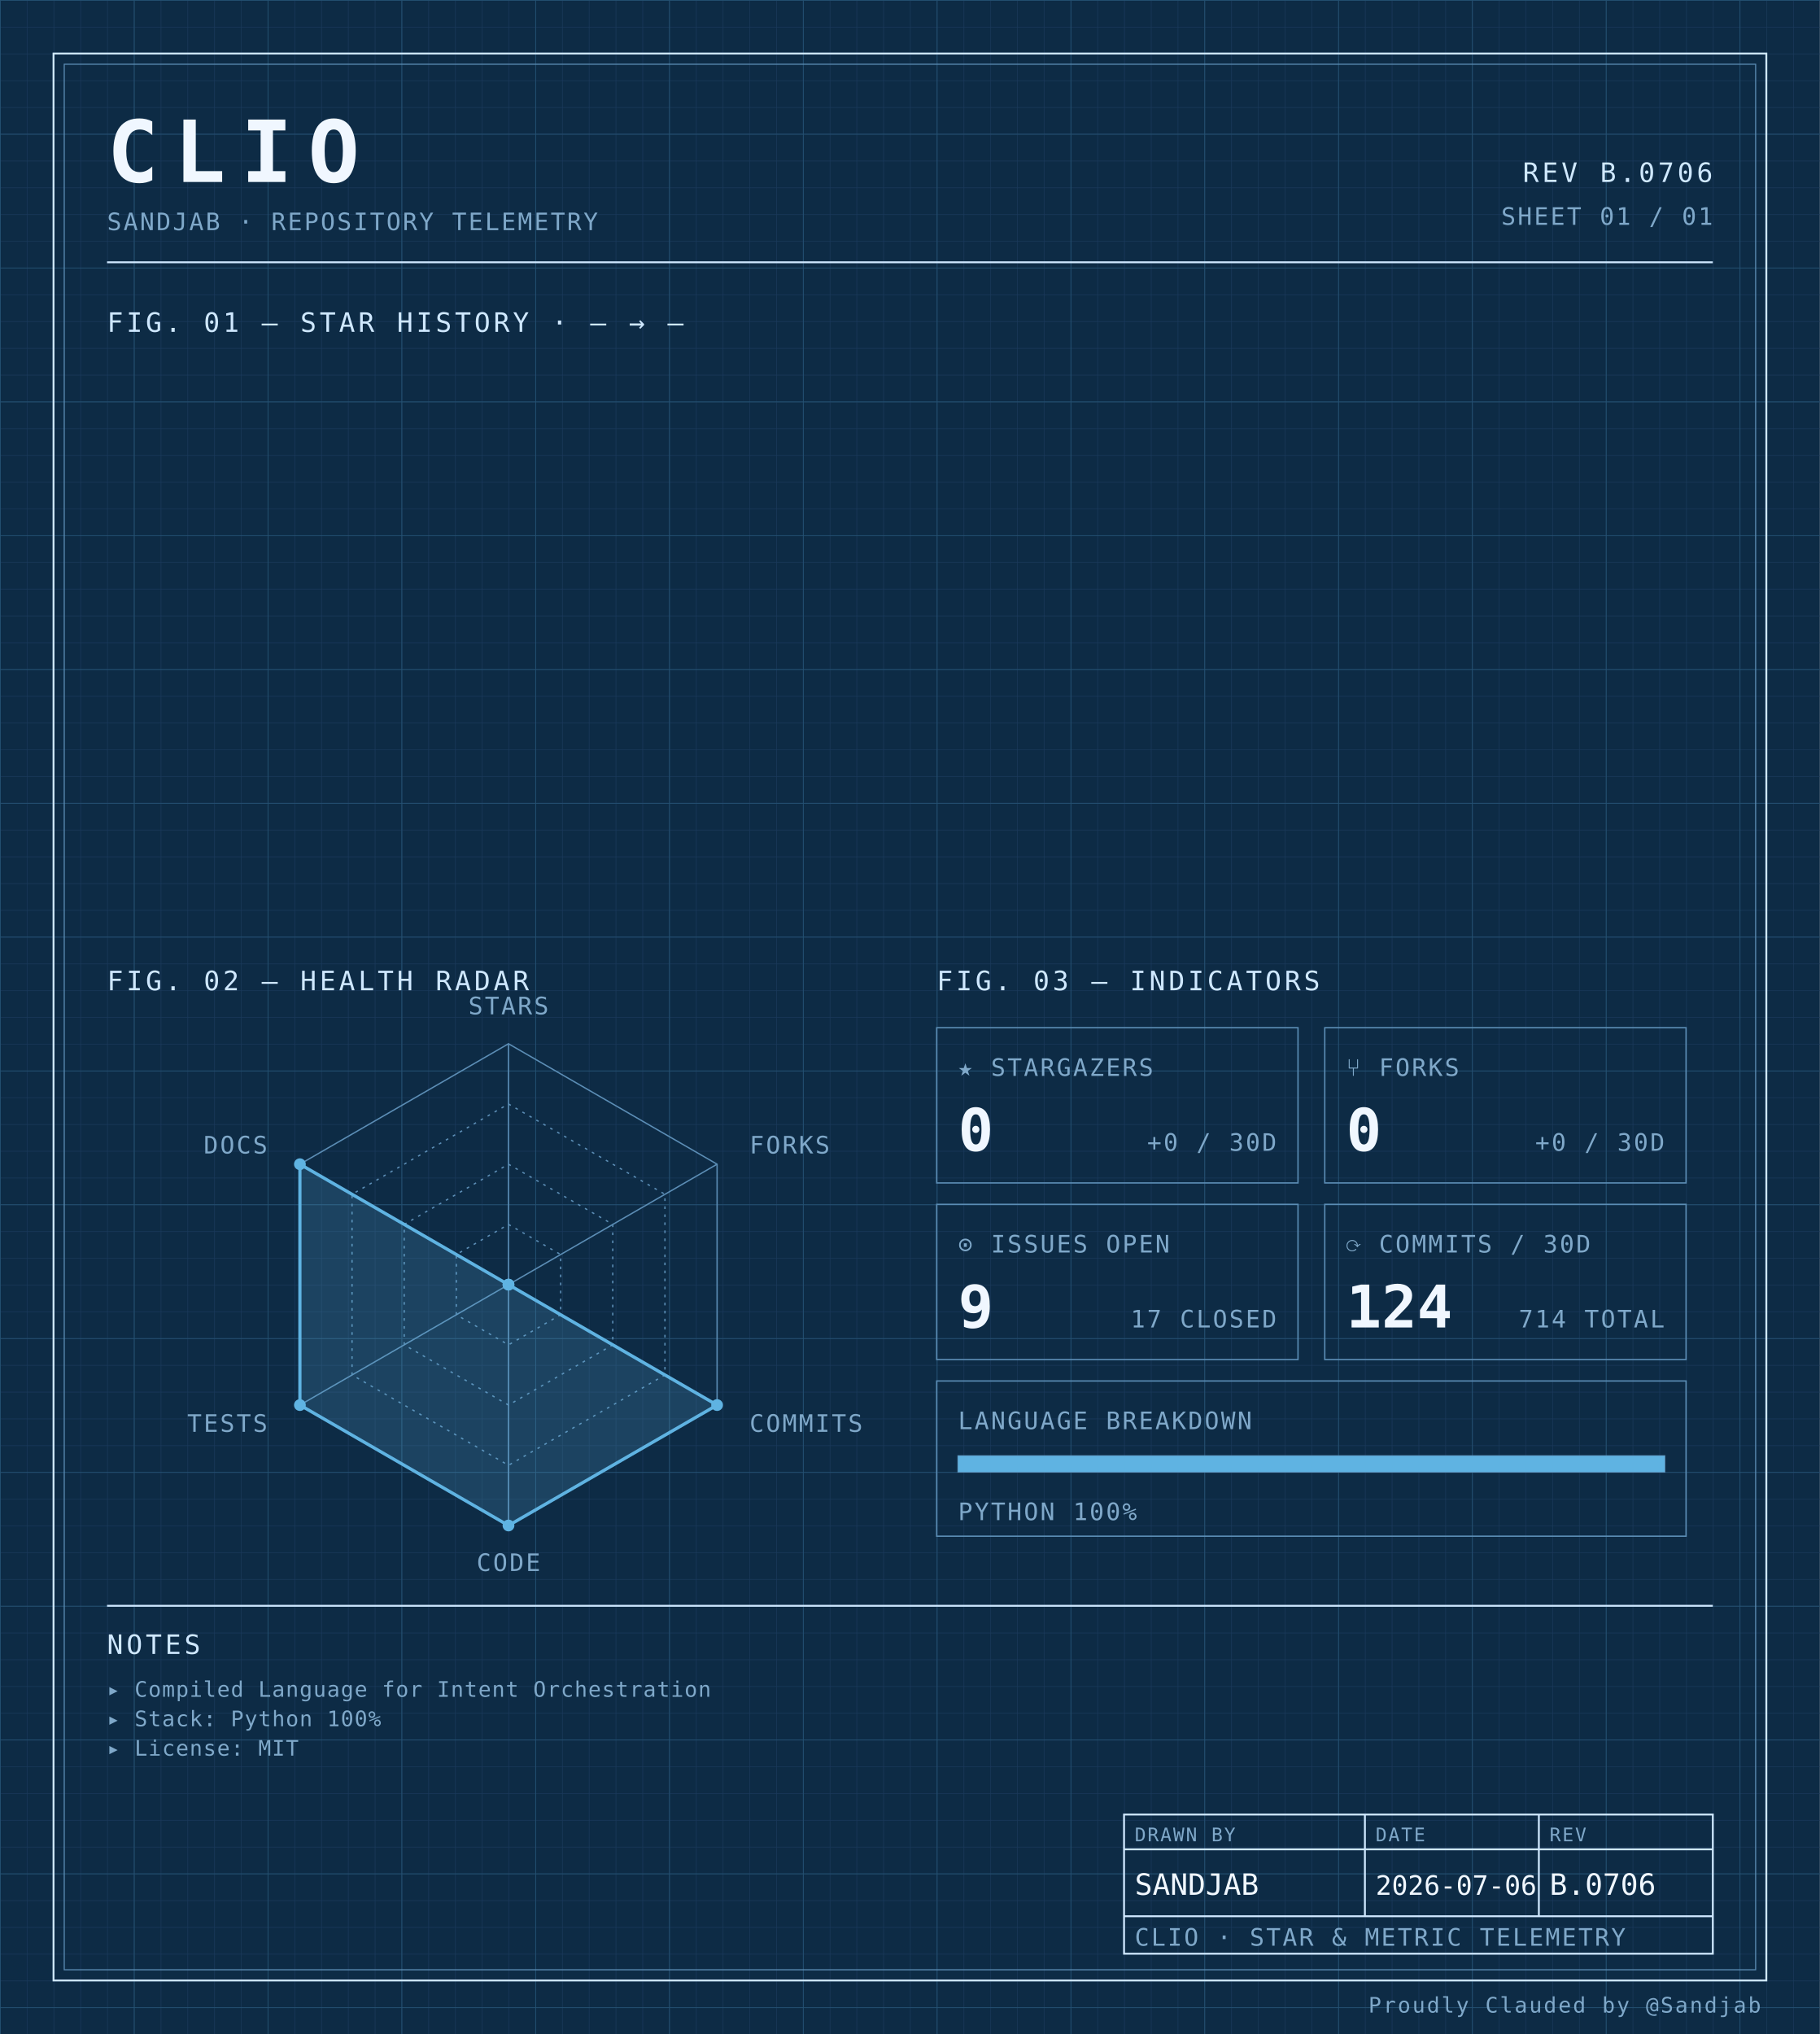
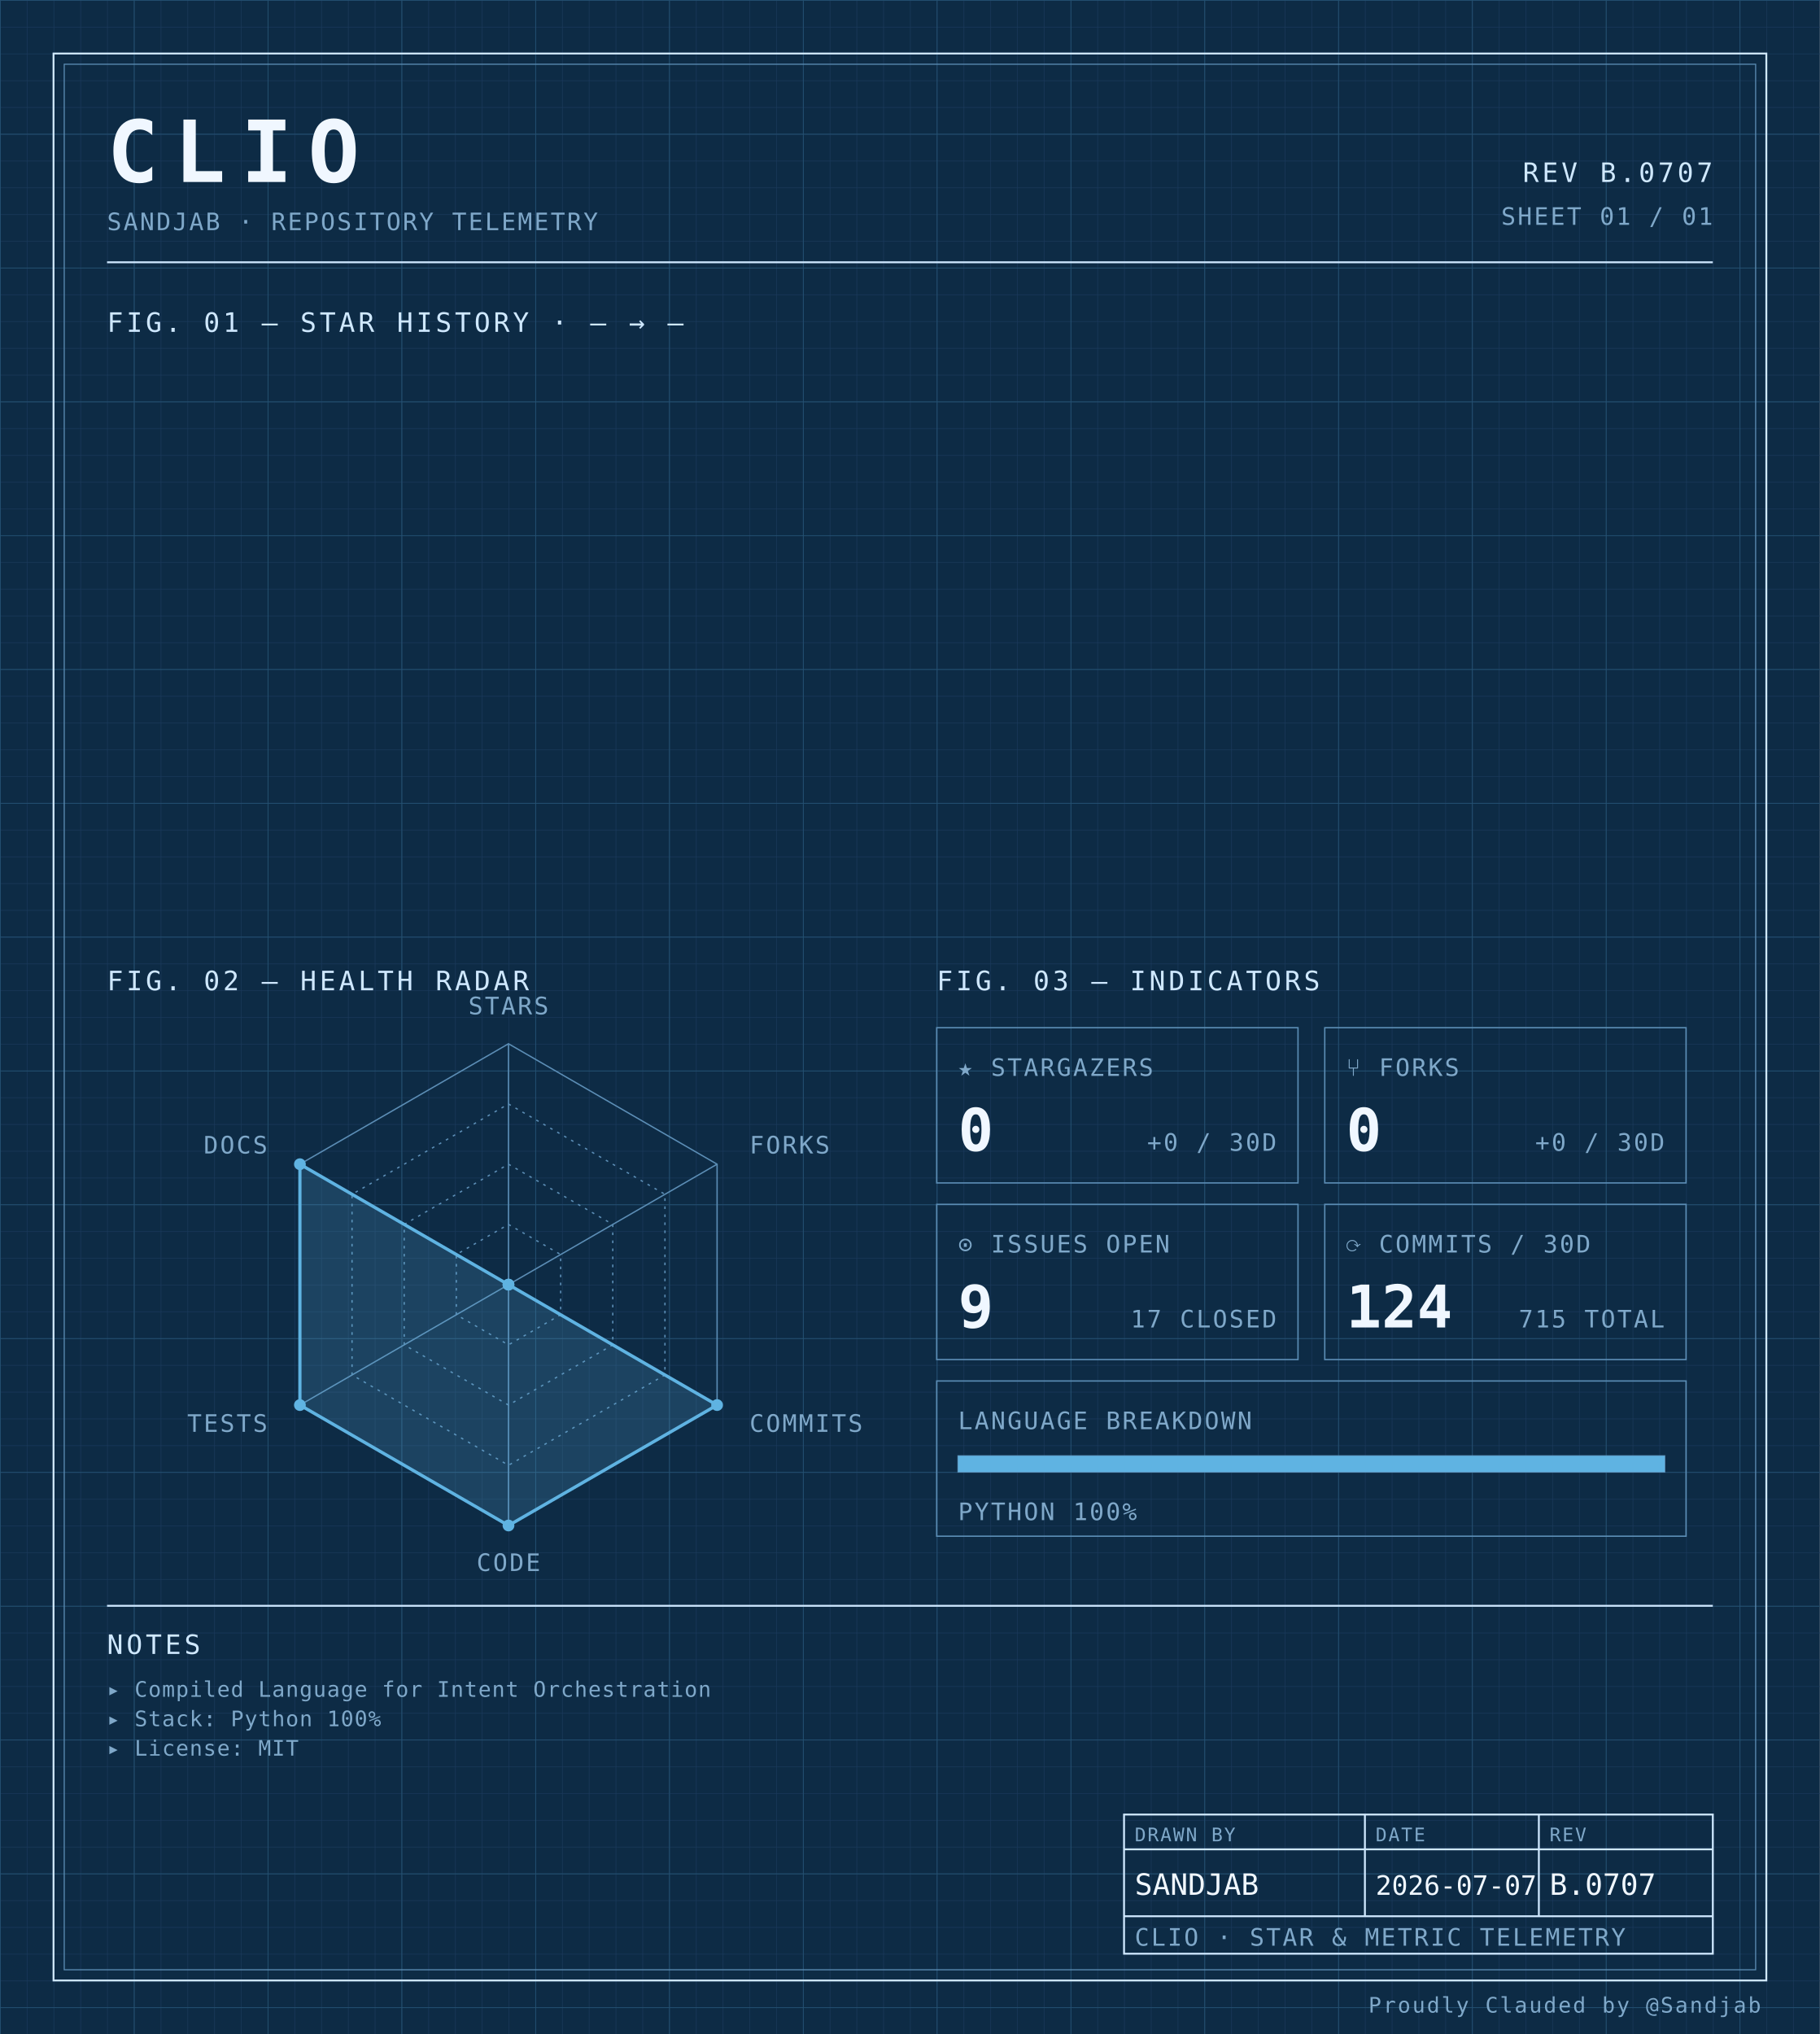
<svg xmlns="http://www.w3.org/2000/svg" width="100%" viewBox="0 0 680 760" role="img">
  <defs>
    <pattern id="grid-fine" width="10" height="10" patternUnits="userSpaceOnUse">
      <path d="M10 0H0V10" fill="none" stroke="#1a3a5c" stroke-width="0.4" />
    </pattern>
    <pattern id="grid-major" width="50" height="50" patternUnits="userSpaceOnUse">
      <path d="M50 0H0V50" fill="none" stroke="#245273" stroke-width="0.5" />
    </pattern>
  </defs>
  <rect x="0" y="0" width="680" height="760" fill="#0d2b45" />
  <rect x="0" y="0" width="680" height="760" fill="url(#grid-fine)" />
  <rect x="0" y="0" width="680" height="760" fill="url(#grid-major)" />
  <rect x="20" y="20" width="640" height="720" fill="none" stroke="#cfe8ff" stroke-width="0.7" />
  <rect x="24" y="24" width="632" height="712" fill="none" stroke="#5b8db5" stroke-width="0.4" />
  <text x="40" y="68" font-family="ui-monospace, 'SF Mono', 'JetBrains Mono', 'Cascadia Code', Consolas, monospace" font-size="32" font-weight="700" fill="#f0f7ff" text-anchor="start" letter-spacing="0.18em">CLIO</text>
  <text x="40" y="86" font-family="ui-monospace, 'SF Mono', 'JetBrains Mono', 'Cascadia Code', Consolas, monospace" font-size="9" font-weight="400" fill="#7fa8c9" text-anchor="start" letter-spacing="0.08em">SANDJAB · REPOSITORY TELEMETRY</text>
-   <text x="640" y="68" font-family="ui-monospace, 'SF Mono', 'JetBrains Mono', 'Cascadia Code', Consolas, monospace" font-size="10" font-weight="400" fill="#cfe8ff" text-anchor="end" letter-spacing="0.12em">REV B.0706</text>
+   <text x="640" y="68" font-family="ui-monospace, 'SF Mono', 'JetBrains Mono', 'Cascadia Code', Consolas, monospace" font-size="10" font-weight="400" fill="#cfe8ff" text-anchor="end" letter-spacing="0.12em">REV B.0707</text>
  <text x="640" y="84" font-family="ui-monospace, 'SF Mono', 'JetBrains Mono', 'Cascadia Code', Consolas, monospace" font-size="9" font-weight="400" fill="#7fa8c9" text-anchor="end" letter-spacing="0.08em">SHEET 01 / 01</text>
  <line x1="40" y1="98" x2="640" y2="98" stroke="#cfe8ff" stroke-width="0.7" />
  <text x="40" y="124" font-family="ui-monospace, 'SF Mono', 'JetBrains Mono', 'Cascadia Code', Consolas, monospace" font-size="10" font-weight="400" fill="#cfe8ff" text-anchor="start" letter-spacing="0.12em">FIG. 01 — STAR HISTORY · — → —</text>
  <text x="40" y="370" font-family="ui-monospace, 'SF Mono', 'JetBrains Mono', 'Cascadia Code', Consolas, monospace" font-size="10" font-weight="400" fill="#cfe8ff" text-anchor="start" letter-spacing="0.12em">FIG. 02 — HEALTH RADAR</text>
  <g transform="translate(190 480)">
    <polygon points="0.00,-90.00 77.94,-45.00 77.94,45.00 0.00,90.00 -77.94,45.00 -77.94,-45.00" fill="none" stroke="#5b8db5" stroke-width="0.5" />
    <polygon points="0.00,-67.50 58.46,-33.75 58.46,33.75 0.00,67.50 -58.46,33.75 -58.46,-33.75" fill="none" stroke="#5b8db5" stroke-width="0.5" stroke-dasharray="1,2" />
    <polygon points="0.00,-45.00 38.97,-22.50 38.97,22.50 0.00,45.00 -38.97,22.50 -38.97,-22.50" fill="none" stroke="#5b8db5" stroke-width="0.5" stroke-dasharray="1,2" />
    <polygon points="0.00,-22.50 19.49,-11.25 19.49,11.25 0.00,22.50 -19.49,11.25 -19.49,-11.25" fill="none" stroke="#5b8db5" stroke-width="0.5" stroke-dasharray="1,2" />
    <line x1="0" y1="0" x2="0.00" y2="-90.00" stroke="#5b8db5" stroke-width="0.5" />
    <line x1="0" y1="0" x2="77.94" y2="-45.00" stroke="#5b8db5" stroke-width="0.5" />
    <line x1="0" y1="0" x2="77.94" y2="45.00" stroke="#5b8db5" stroke-width="0.5" />
    <line x1="0" y1="0" x2="0.00" y2="90.00" stroke="#5b8db5" stroke-width="0.5" />
    <line x1="0" y1="0" x2="-77.94" y2="45.00" stroke="#5b8db5" stroke-width="0.5" />
    <line x1="0" y1="0" x2="-77.94" y2="-45.00" stroke="#5b8db5" stroke-width="0.5" />
    <polygon points="0.00,0.00 0.00,0.00 77.94,45.00 0.00,90.00 -77.94,45.00 -77.94,-45.00" fill="#5fb3e2" fill-opacity="0.18" stroke="#5fb3e2" stroke-width="1.2" />
    <circle cx="0.00" cy="0.00" r="2.2" fill="#5fb3e2" />
    <circle cx="0.00" cy="0.00" r="2.2" fill="#5fb3e2" />
    <circle cx="77.94" cy="45.00" r="2.2" fill="#5fb3e2" />
    <circle cx="0.00" cy="90.00" r="2.2" fill="#5fb3e2" />
    <circle cx="-77.94" cy="45.00" r="2.2" fill="#5fb3e2" />
    <circle cx="-77.94" cy="-45.00" r="2.2" fill="#5fb3e2" />
    <text x="6.3681633555662356e-15" y="-101" font-family="ui-monospace, 'SF Mono', 'JetBrains Mono', 'Cascadia Code', Consolas, monospace" font-size="9" font-weight="400" fill="#7fa8c9" text-anchor="middle" letter-spacing="0.08em">STARS</text>
    <text x="90.067" y="-49" font-family="ui-monospace, 'SF Mono', 'JetBrains Mono', 'Cascadia Code', Consolas, monospace" font-size="9" font-weight="400" fill="#7fa8c9" text-anchor="start" letter-spacing="0.08em">FORKS</text>
    <text x="90.067" y="55" font-family="ui-monospace, 'SF Mono', 'JetBrains Mono', 'Cascadia Code', Consolas, monospace" font-size="9" font-weight="400" fill="#7fa8c9" text-anchor="start" letter-spacing="0.08em">COMMITS</text>
    <text x="6.3681633555662356e-15" y="107" font-family="ui-monospace, 'SF Mono', 'JetBrains Mono', 'Cascadia Code', Consolas, monospace" font-size="9" font-weight="400" fill="#7fa8c9" text-anchor="middle" letter-spacing="0.08em">CODE</text>
    <text x="-90.067" y="55" font-family="ui-monospace, 'SF Mono', 'JetBrains Mono', 'Cascadia Code', Consolas, monospace" font-size="9" font-weight="400" fill="#7fa8c9" text-anchor="end" letter-spacing="0.08em">TESTS</text>
    <text x="-90.067" y="-49" font-family="ui-monospace, 'SF Mono', 'JetBrains Mono', 'Cascadia Code', Consolas, monospace" font-size="9" font-weight="400" fill="#7fa8c9" text-anchor="end" letter-spacing="0.08em">DOCS</text>
  </g>
  <text x="350" y="370" font-family="ui-monospace, 'SF Mono', 'JetBrains Mono', 'Cascadia Code', Consolas, monospace" font-size="10" font-weight="400" fill="#cfe8ff" text-anchor="start" letter-spacing="0.12em">FIG. 03 — INDICATORS</text>
  <rect x="350" y="384" width="135" height="58" fill="none" stroke="#5b8db5" stroke-width="0.5" />
  <text x="358" y="402" font-family="ui-monospace, 'SF Mono', 'JetBrains Mono', 'Cascadia Code', Consolas, monospace" font-size="9" font-weight="400" fill="#7fa8c9" text-anchor="start" letter-spacing="0.08em">★ STARGAZERS</text>
  <text x="358" y="430" font-family="ui-monospace, 'SF Mono', 'JetBrains Mono', 'Cascadia Code', Consolas, monospace" font-size="22" font-weight="700" fill="#f0f7ff" text-anchor="start" letter-spacing="normal">0</text>
  <text x="477" y="430" font-family="ui-monospace, 'SF Mono', 'JetBrains Mono', 'Cascadia Code', Consolas, monospace" font-size="9" font-weight="400" fill="#7fa8c9" text-anchor="end" letter-spacing="0.08em">+0 / 30D</text>
  <rect x="495" y="384" width="135" height="58" fill="none" stroke="#5b8db5" stroke-width="0.5" />
  <text x="503" y="402" font-family="ui-monospace, 'SF Mono', 'JetBrains Mono', 'Cascadia Code', Consolas, monospace" font-size="9" font-weight="400" fill="#7fa8c9" text-anchor="start" letter-spacing="0.08em">⑂ FORKS</text>
  <text x="503" y="430" font-family="ui-monospace, 'SF Mono', 'JetBrains Mono', 'Cascadia Code', Consolas, monospace" font-size="22" font-weight="700" fill="#f0f7ff" text-anchor="start" letter-spacing="normal">0</text>
  <text x="622" y="430" font-family="ui-monospace, 'SF Mono', 'JetBrains Mono', 'Cascadia Code', Consolas, monospace" font-size="9" font-weight="400" fill="#7fa8c9" text-anchor="end" letter-spacing="0.08em">+0 / 30D</text>
  <rect x="350" y="450" width="135" height="58" fill="none" stroke="#5b8db5" stroke-width="0.5" />
  <text x="358" y="468" font-family="ui-monospace, 'SF Mono', 'JetBrains Mono', 'Cascadia Code', Consolas, monospace" font-size="9" font-weight="400" fill="#7fa8c9" text-anchor="start" letter-spacing="0.08em">⊙ ISSUES OPEN</text>
  <text x="358" y="496" font-family="ui-monospace, 'SF Mono', 'JetBrains Mono', 'Cascadia Code', Consolas, monospace" font-size="22" font-weight="700" fill="#f0f7ff" text-anchor="start" letter-spacing="normal">9</text>
  <text x="477" y="496" font-family="ui-monospace, 'SF Mono', 'JetBrains Mono', 'Cascadia Code', Consolas, monospace" font-size="9" font-weight="400" fill="#7fa8c9" text-anchor="end" letter-spacing="0.08em">17 CLOSED</text>
  <rect x="495" y="450" width="135" height="58" fill="none" stroke="#5b8db5" stroke-width="0.5" />
  <text x="503" y="468" font-family="ui-monospace, 'SF Mono', 'JetBrains Mono', 'Cascadia Code', Consolas, monospace" font-size="9" font-weight="400" fill="#7fa8c9" text-anchor="start" letter-spacing="0.08em">⟳ COMMITS / 30D</text>
  <text x="503" y="496" font-family="ui-monospace, 'SF Mono', 'JetBrains Mono', 'Cascadia Code', Consolas, monospace" font-size="22" font-weight="700" fill="#f0f7ff" text-anchor="start" letter-spacing="normal">124</text>
-   <text x="622" y="496" font-family="ui-monospace, 'SF Mono', 'JetBrains Mono', 'Cascadia Code', Consolas, monospace" font-size="9" font-weight="400" fill="#7fa8c9" text-anchor="end" letter-spacing="0.08em">714 TOTAL</text>
+   <text x="622" y="496" font-family="ui-monospace, 'SF Mono', 'JetBrains Mono', 'Cascadia Code', Consolas, monospace" font-size="9" font-weight="400" fill="#7fa8c9" text-anchor="end" letter-spacing="0.08em">715 TOTAL</text>
  <rect x="350" y="516" width="280" height="58" fill="none" stroke="#5b8db5" stroke-width="0.5" />
  <text x="358" y="534" font-family="ui-monospace, 'SF Mono', 'JetBrains Mono', 'Cascadia Code', Consolas, monospace" font-size="9" font-weight="400" fill="#7fa8c9" text-anchor="start" letter-spacing="0.08em">LANGUAGE BREAKDOWN</text>
  <rect x="358" y="544" width="264" height="6" fill="none" stroke="#5b8db5" stroke-width="0.5" />
  <rect x="358" y="544" width="264.00" height="6" fill="#5fb3e2" />
  <text x="358" y="568" font-family="ui-monospace, 'SF Mono', 'JetBrains Mono', 'Cascadia Code', Consolas, monospace" font-size="9" font-weight="400" fill="#7fa8c9" text-anchor="start" letter-spacing="0.08em">PYTHON 100%</text>
  <line x1="40" y1="600" x2="640" y2="600" stroke="#cfe8ff" stroke-width="0.7" />
  <text x="40" y="618" font-family="ui-monospace, 'SF Mono', 'JetBrains Mono', 'Cascadia Code', Consolas, monospace" font-size="10" font-weight="400" fill="#cfe8ff" text-anchor="start" letter-spacing="0.12em">NOTES</text>
  <text x="40" y="634" font-family="ui-monospace, 'SF Mono', 'JetBrains Mono', 'Cascadia Code', Consolas, monospace" font-size="8" font-weight="400" fill="#7fa8c9" text-anchor="start" letter-spacing="0.04em">▸ Compiled Language for Intent Orchestration</text>
  <text x="40" y="645" font-family="ui-monospace, 'SF Mono', 'JetBrains Mono', 'Cascadia Code', Consolas, monospace" font-size="8" font-weight="400" fill="#7fa8c9" text-anchor="start" letter-spacing="0.04em">▸ Stack: Python 100%</text>
  <text x="40" y="656" font-family="ui-monospace, 'SF Mono', 'JetBrains Mono', 'Cascadia Code', Consolas, monospace" font-size="8" font-weight="400" fill="#7fa8c9" text-anchor="start" letter-spacing="0.04em">▸ License: MIT</text>
  <rect x="420" y="678" width="220" height="52" fill="none" stroke="#cfe8ff" stroke-width="0.7" />
  <line x1="420" y1="691" x2="640" y2="691" stroke="#cfe8ff" stroke-width="0.7" />
  <line x1="420" y1="716" x2="640" y2="716" stroke="#cfe8ff" stroke-width="0.7" />
  <line x1="510" y1="678" x2="510" y2="716" stroke="#cfe8ff" stroke-width="0.7" />
  <line x1="575" y1="678" x2="575" y2="716" stroke="#cfe8ff" stroke-width="0.7" />
  <text x="424" y="688" font-family="ui-monospace, 'SF Mono', 'JetBrains Mono', 'Cascadia Code', Consolas, monospace" font-size="7" font-weight="400" fill="#7fa8c9" text-anchor="start" letter-spacing="0.08em">DRAWN BY</text>
  <text x="514" y="688" font-family="ui-monospace, 'SF Mono', 'JetBrains Mono', 'Cascadia Code', Consolas, monospace" font-size="7" font-weight="400" fill="#7fa8c9" text-anchor="start" letter-spacing="0.08em">DATE</text>
  <text x="579" y="688" font-family="ui-monospace, 'SF Mono', 'JetBrains Mono', 'Cascadia Code', Consolas, monospace" font-size="7" font-weight="400" fill="#7fa8c9" text-anchor="start" letter-spacing="0.08em">REV</text>
  <text x="424" y="708" font-family="ui-monospace, 'SF Mono', 'JetBrains Mono', 'Cascadia Code', Consolas, monospace" font-size="11" font-weight="400" fill="#f0f7ff" text-anchor="start" letter-spacing="normal">SANDJAB</text>
-   <text x="514" y="708" font-family="ui-monospace, 'SF Mono', 'JetBrains Mono', 'Cascadia Code', Consolas, monospace" font-size="10" font-weight="400" fill="#f0f7ff" text-anchor="start" letter-spacing="normal">2026-07-06</text>
-   <text x="579" y="708" font-family="ui-monospace, 'SF Mono', 'JetBrains Mono', 'Cascadia Code', Consolas, monospace" font-size="11" font-weight="400" fill="#f0f7ff" text-anchor="start" letter-spacing="normal">B.0706</text>
+   <text x="514" y="708" font-family="ui-monospace, 'SF Mono', 'JetBrains Mono', 'Cascadia Code', Consolas, monospace" font-size="10" font-weight="400" fill="#f0f7ff" text-anchor="start" letter-spacing="normal">2026-07-07</text>
+   <text x="579" y="708" font-family="ui-monospace, 'SF Mono', 'JetBrains Mono', 'Cascadia Code', Consolas, monospace" font-size="11" font-weight="400" fill="#f0f7ff" text-anchor="start" letter-spacing="normal">B.0707</text>
  <text x="424" y="727" font-family="ui-monospace, 'SF Mono', 'JetBrains Mono', 'Cascadia Code', Consolas, monospace" font-size="9" font-weight="400" fill="#7fa8c9" text-anchor="start" letter-spacing="0.08em">CLIO · STAR &amp; METRIC TELEMETRY</text>
  <text x="658" y="752" font-family="ui-monospace, 'SF Mono', 'JetBrains Mono', 'Cascadia Code', Consolas, monospace" font-size="8" font-weight="400" fill="#7fa8c9" text-anchor="end" letter-spacing="0.08em">Proudly Clauded by @Sandjab</text>
</svg>
